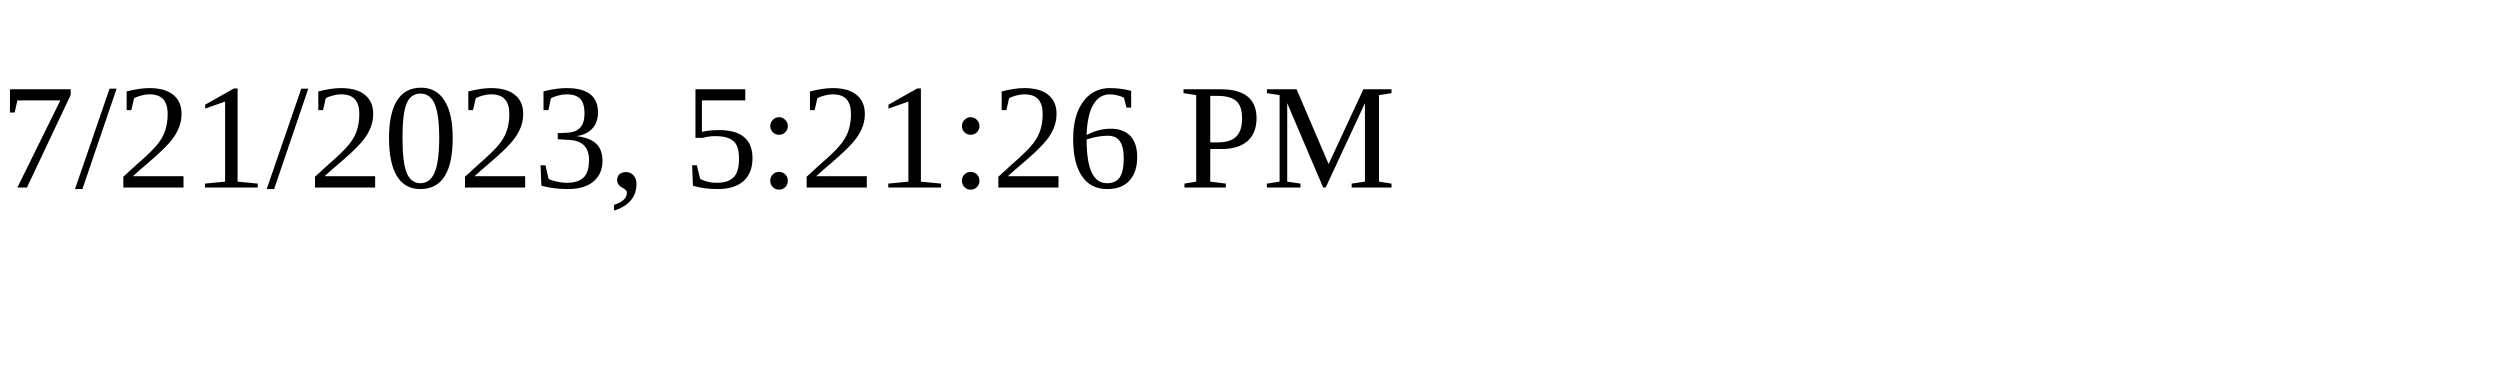
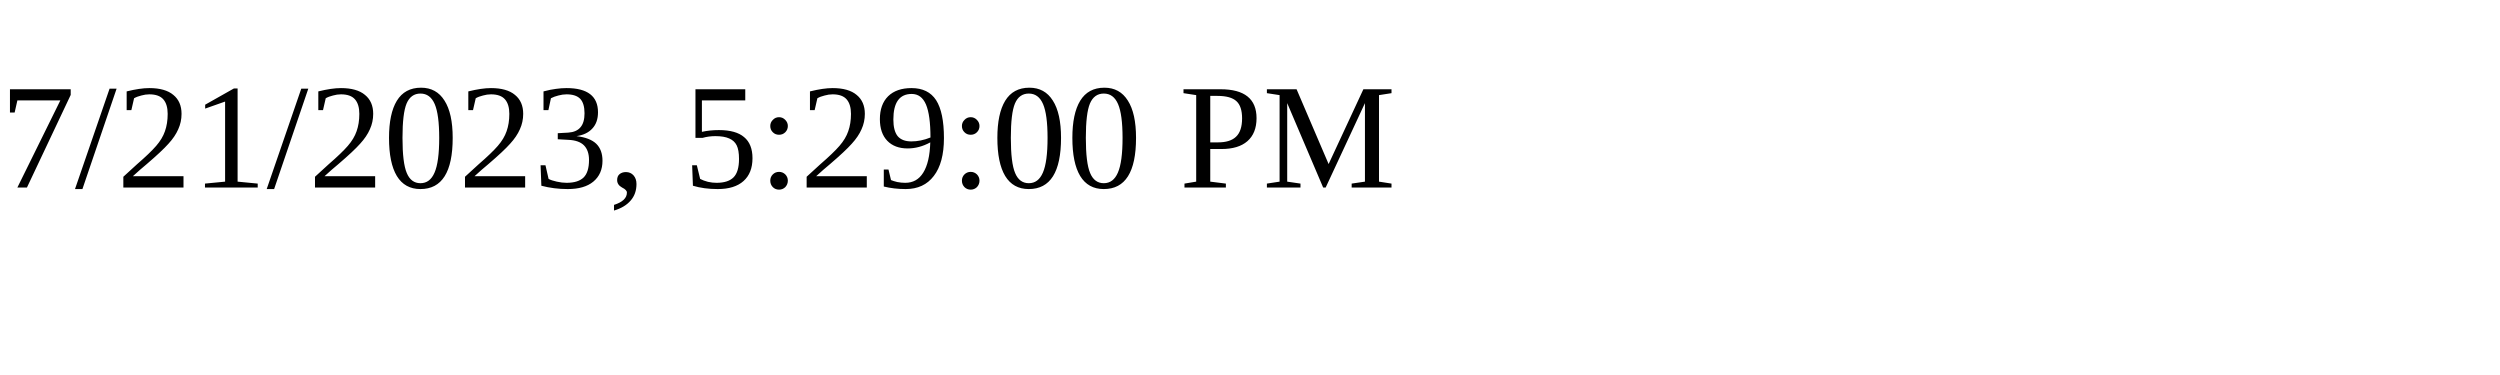
<svg xmlns="http://www.w3.org/2000/svg" height="30" width="200">
-   <text x="0" y="15">7/21/2023, 5:21:26 PM</text>
+   <text x="0" y="15">7/21/2023, 5:29:00 PM</text>
</svg>
